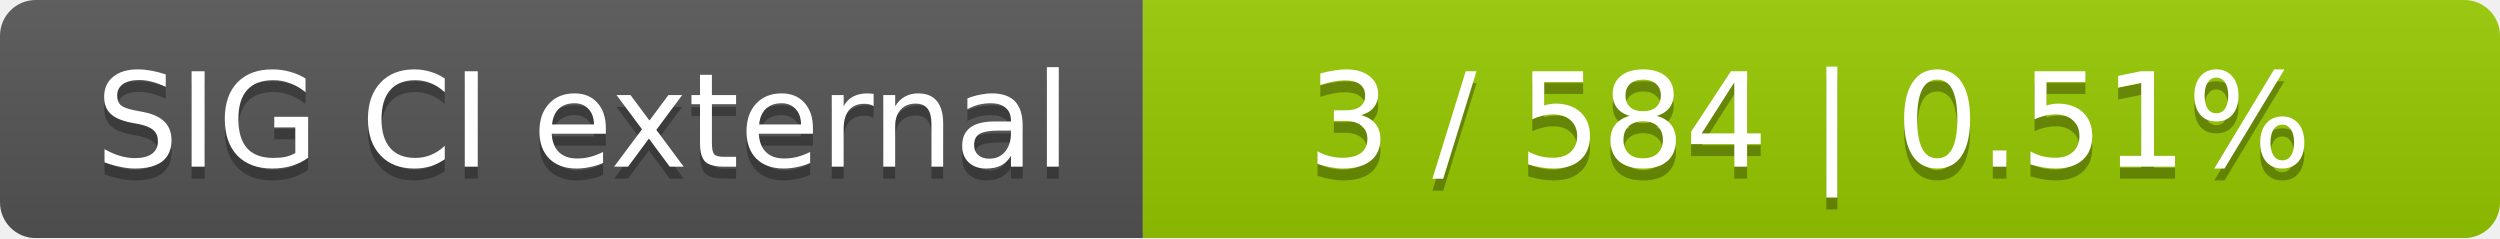
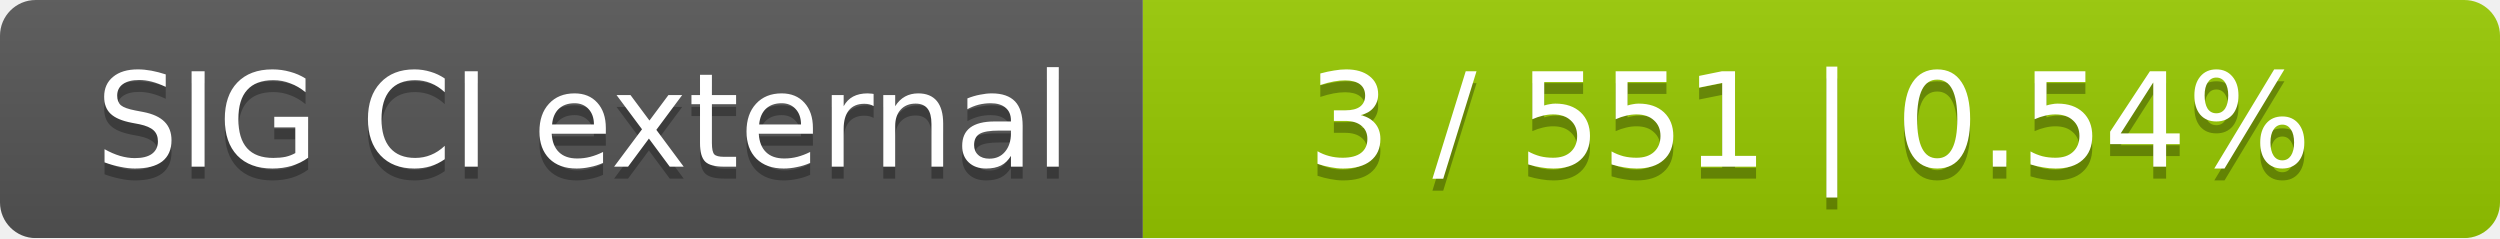
<svg xmlns="http://www.w3.org/2000/svg" width="210" height="20">
  <linearGradient id="smooth" x2="0" y2="100%">
    <stop offset="0" stop-color="#bbb" stop-opacity=".1" />
    <stop offset="1" stop-opacity=".1" />
  </linearGradient>
  <mask id="round">
    <rect width="210" height="20" rx="3" fill="#fff" />
  </mask>
  <g mask="url(#round)">
    <rect width="96" height="20" fill="#555" />
    <rect x="96" width="114" height="20" fill="#97ca00" />
    <rect width="210" height="20" fill="url(#smooth)" />
  </g>
  <g fill="#fff" text-anchor="middle" font-family="DejaVu Sans,Verdana,Geneva,sans-serif" font-size="11">
    <text x="49" y="15" fill="#010101" fill-opacity=".3">SIG CI external</text>
    <text x="49" y="14">SIG CI external</text>
-     <text x="152" y="15" fill="#010101" fill-opacity=".3">3 / 584    |    0.51%</text>
-     <text x="152" y="14">3 / 584    |    0.51%</text>
+     <text x="152" y="15" fill="#010101" fill-opacity=".3">3 / 551    |    0.54%</text>
+     <text x="152" y="14">3 / 551    |    0.54%</text>
  </g>
</svg>
